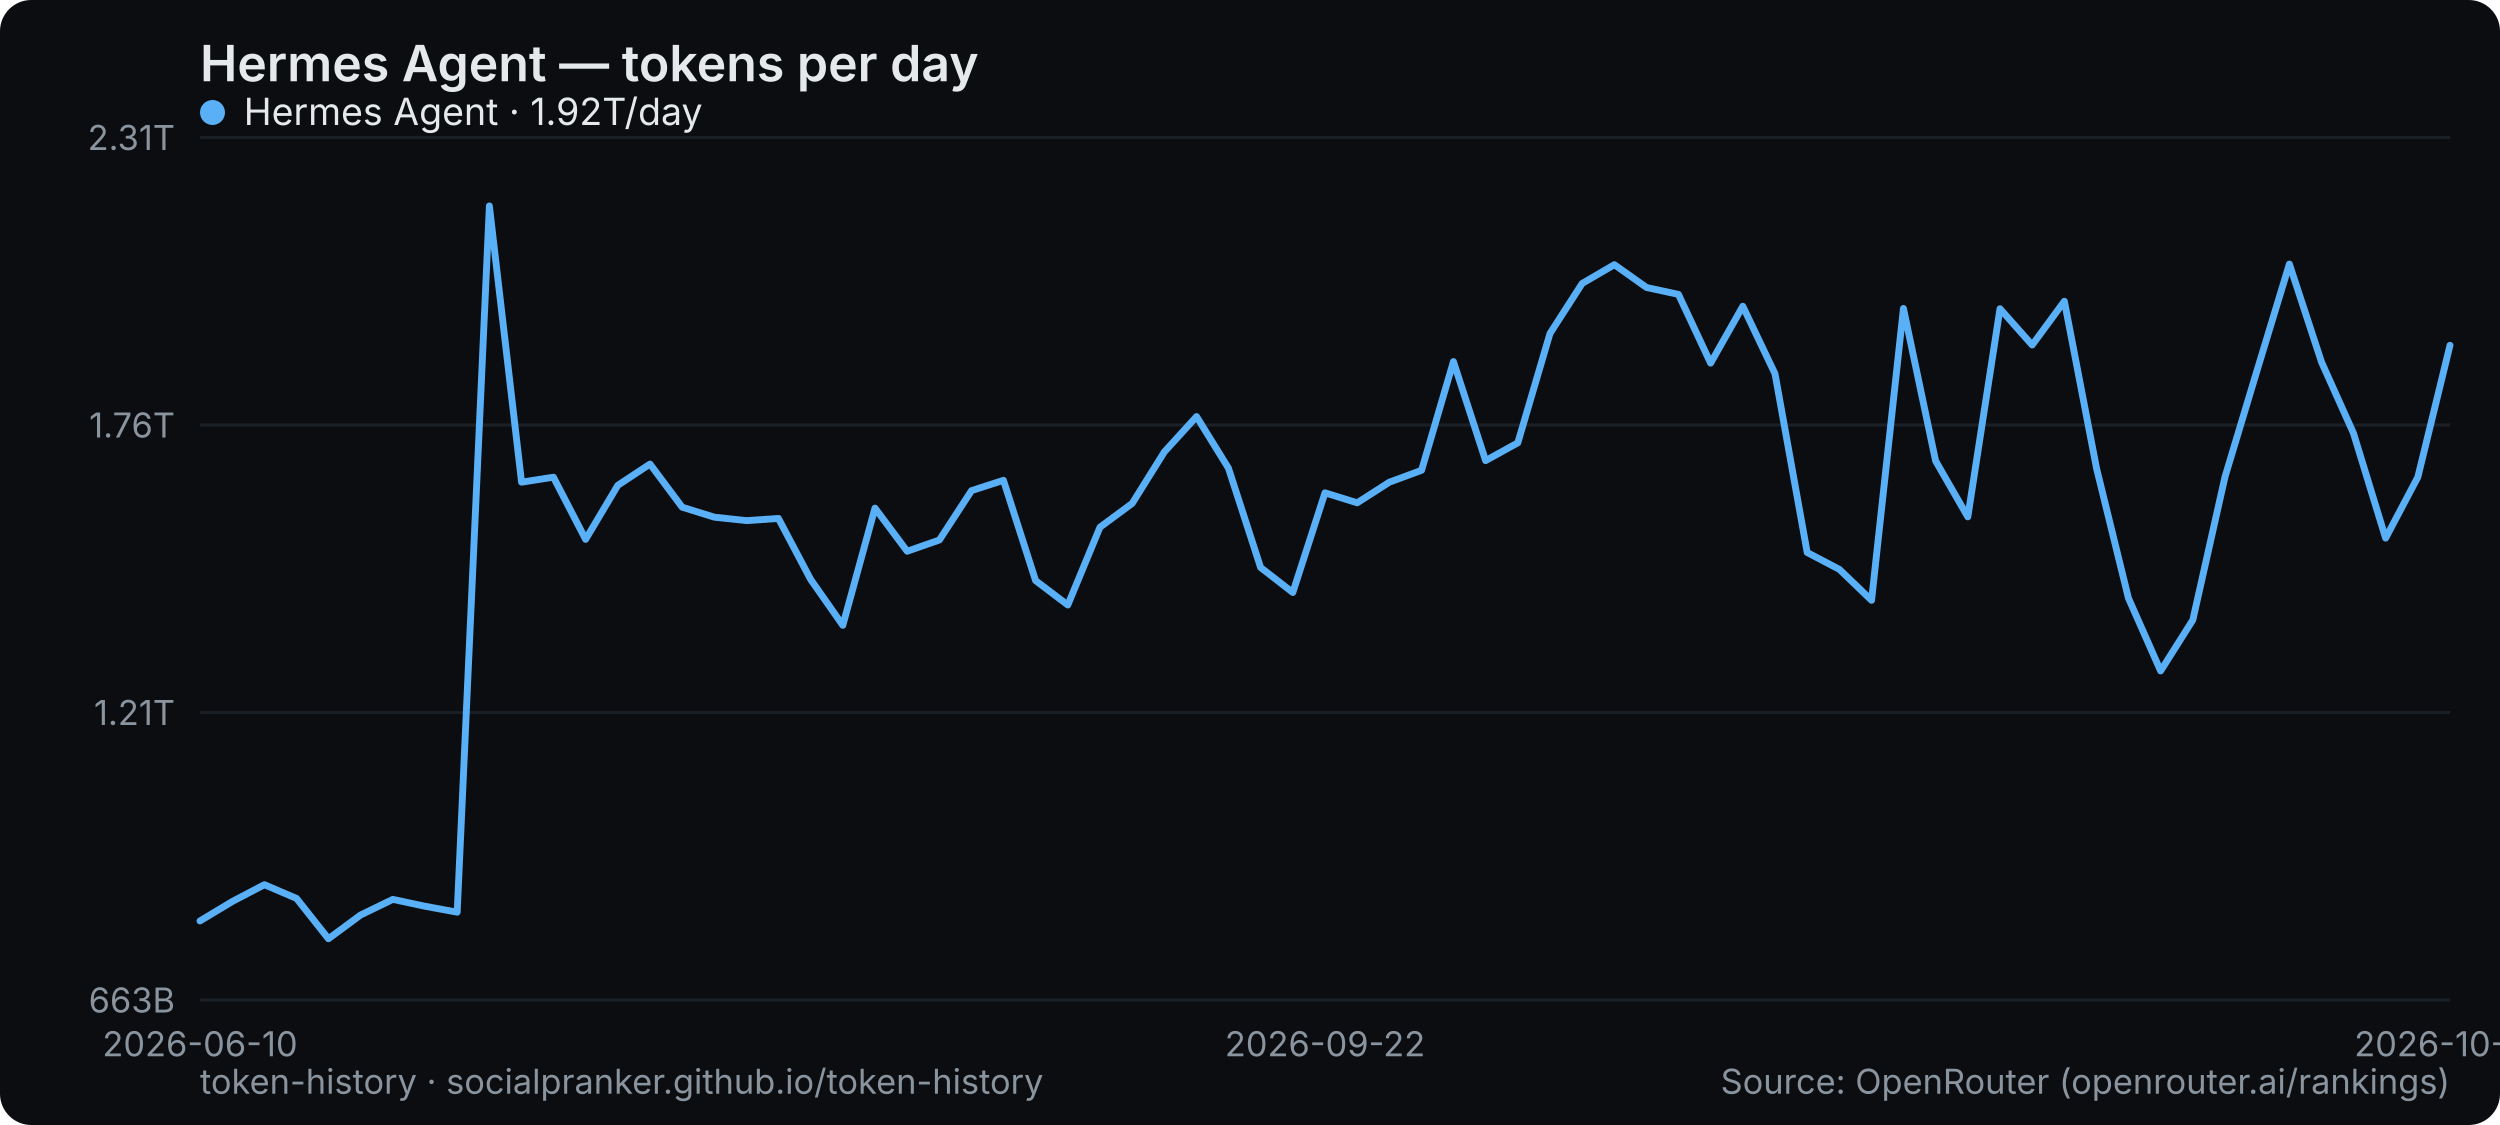
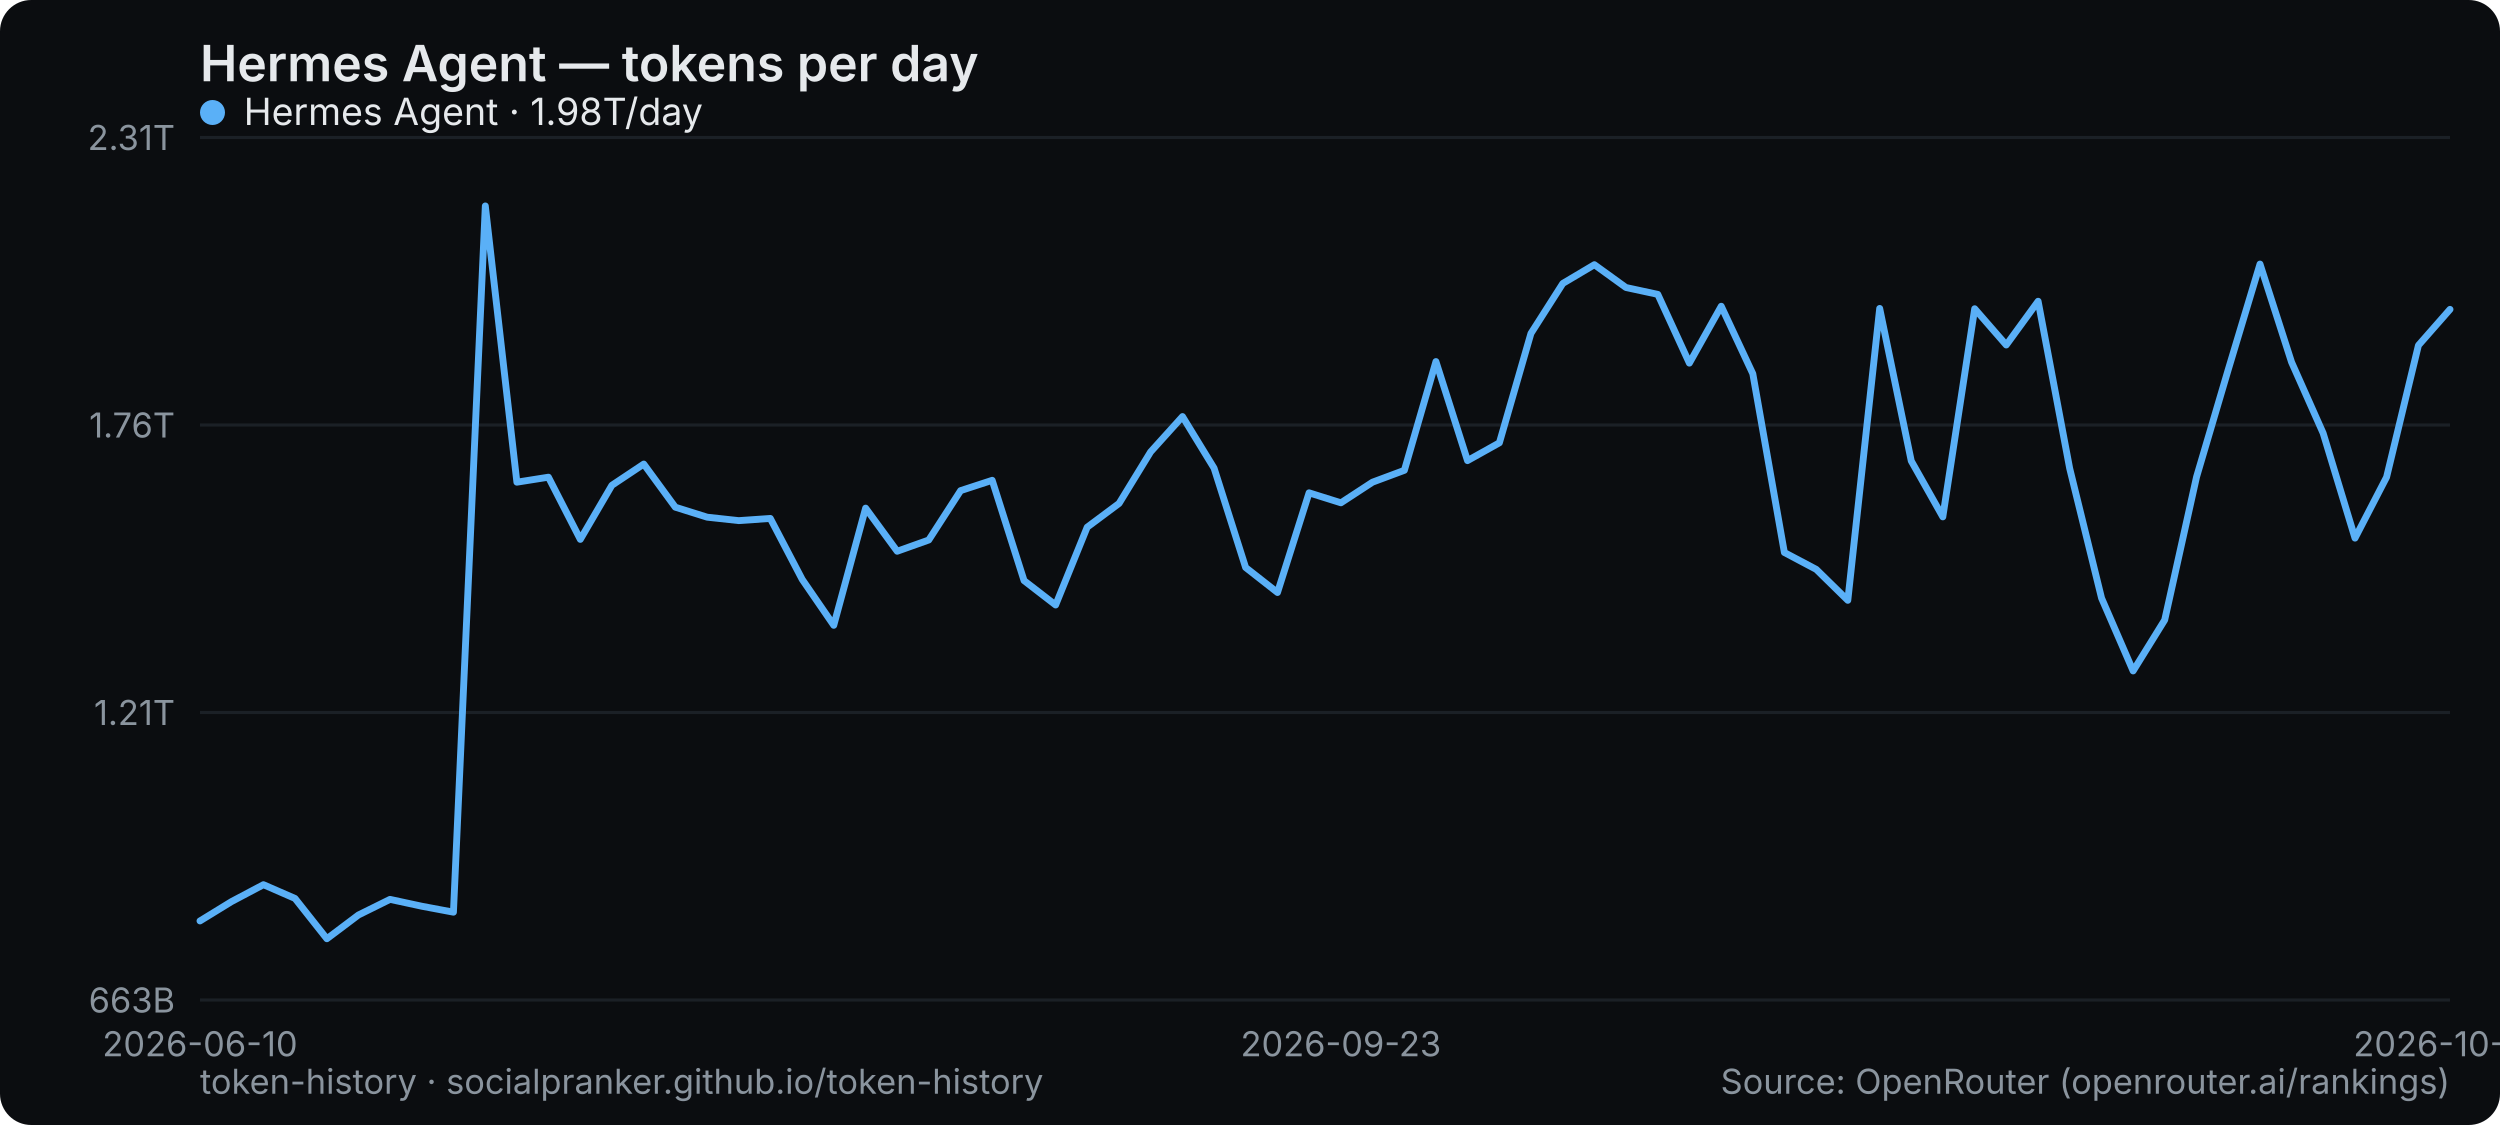
<svg xmlns="http://www.w3.org/2000/svg" width="800" height="360" viewBox="0 0 800 360" role="img" aria-label="Hermes Agent — tokens per day">
  <rect width="800" height="360" rx="10" fill="#0b0d10" />
  <text x="64" y="26" font-family="system-ui,-apple-system,Segoe UI,sans-serif" font-size="16" font-weight="600" fill="#e6e9ec">Hermes Agent — tokens per day</text>
  <line x1="64" y1="320" x2="784" y2="320" stroke="#1b2026" stroke-width="1" />
  <text x="56" y="324" text-anchor="end" font-family="system-ui,-apple-system,Segoe UI,sans-serif" font-size="11" fill="#8a949e">663B</text>
  <line x1="64" y1="228" x2="784" y2="228" stroke="#1b2026" stroke-width="1" />
  <text x="56" y="232" text-anchor="end" font-family="system-ui,-apple-system,Segoe UI,sans-serif" font-size="11" fill="#8a949e">1.21T</text>
  <line x1="64" y1="136" x2="784" y2="136" stroke="#1b2026" stroke-width="1" />
  <text x="56" y="140" text-anchor="end" font-family="system-ui,-apple-system,Segoe UI,sans-serif" font-size="11" fill="#8a949e">1.76T</text>
  <line x1="64" y1="44" x2="784" y2="44" stroke="#1b2026" stroke-width="1" />
  <text x="56" y="48" text-anchor="end" font-family="system-ui,-apple-system,Segoe UI,sans-serif" font-size="11" fill="#8a949e">2.31T</text>
  <text x="64" y="338" text-anchor="middle" font-family="system-ui,-apple-system,Segoe UI,sans-serif" font-size="11" fill="#8a949e">2026-06-10</text>
-   <text x="424" y="338" text-anchor="middle" font-family="system-ui,-apple-system,Segoe UI,sans-serif" font-size="11" fill="#8a949e">2026-09-22</text>
-   <text x="784" y="338" text-anchor="middle" font-family="system-ui,-apple-system,Segoe UI,sans-serif" font-size="11" fill="#8a949e">2026-10-27</text>
-   <polyline points="64.0,294.7 74.3,288.5 84.6,283.1 94.9,287.5 105.1,300.4 115.4,292.8 125.7,287.8 136.0,290.0 146.3,291.9 156.6,65.9 166.9,154.3 177.1,152.7 187.4,172.6 197.7,155.3 208.0,148.5 218.3,162.3 228.6,165.5 238.9,166.6 249.1,165.9 259.4,185.4 269.7,200.1 280.0,162.6 290.3,176.4 300.6,172.8 310.9,157.0 321.1,153.7 331.4,185.8 341.7,193.6 352.0,168.7 362.3,161.1 372.6,144.6 382.9,133.3 393.1,149.8 403.4,181.6 413.7,189.6 424.0,157.7 434.3,160.9 444.6,154.3 454.9,150.5 465.1,115.7 475.4,147.4 485.7,141.7 496.0,106.7 506.3,90.7 516.6,84.7 526.9,92.0 537.1,94.2 547.4,116.2 557.7,98.0 568.0,119.6 578.3,176.8 588.6,182.2 598.9,192.1 609.1,98.7 619.4,147.5 629.7,165.4 640.0,98.8 650.3,110.4 660.6,96.4 670.9,149.9 681.1,191.4 691.4,214.7 701.7,198.4 712.0,152.6 722.3,118.4 732.6,84.5 742.9,115.9 753.1,138.6 763.4,172.2 773.7,152.7 784.0,110.5" fill="none" stroke="#5ab0f7" stroke-width="2.2" stroke-linejoin="round" stroke-linecap="round" />
+   <text x="429.07" y="338" text-anchor="middle" font-family="system-ui,-apple-system,Segoe UI,sans-serif" font-size="11" fill="#8a949e">2026-09-23</text>
+   <text x="784" y="338" text-anchor="middle" font-family="system-ui,-apple-system,Segoe UI,sans-serif" font-size="11" fill="#8a949e">2026-10-28</text>
+   <polyline points="64.0,294.7 74.1,288.5 84.3,283.1 94.4,287.5 104.6,300.4 114.7,292.8 124.8,287.8 135.0,290.0 145.1,291.9 155.3,65.9 165.4,154.3 175.5,152.7 185.7,172.6 195.8,155.3 206.0,148.5 216.1,162.3 226.3,165.5 236.4,166.6 246.5,165.9 256.7,185.4 266.8,200.1 277.0,162.6 287.1,176.4 297.2,172.8 307.4,157.0 317.5,153.7 327.7,185.8 337.8,193.6 347.9,168.7 358.1,161.1 368.2,144.6 378.4,133.3 388.5,149.8 398.6,181.6 408.8,189.6 418.9,157.7 429.1,160.9 439.2,154.3 449.4,150.5 459.5,115.7 469.6,147.4 479.8,141.7 489.9,106.7 500.1,90.7 510.2,84.7 520.3,92.0 530.5,94.2 540.6,116.2 550.8,98.0 560.9,119.6 571.0,176.8 581.2,182.2 591.3,192.1 601.5,98.7 611.6,147.5 621.7,165.4 631.9,98.8 642.0,110.4 652.2,96.4 662.3,149.9 672.5,191.4 682.6,214.7 692.7,198.4 702.9,152.6 713.0,118.4 723.2,84.5 733.3,115.9 743.4,138.6 753.6,172.2 763.7,152.7 773.9,110.5 784.0,99.0" fill="none" stroke="#5ab0f7" stroke-width="2.2" stroke-linejoin="round" stroke-linecap="round" />
  <g font-family="system-ui,-apple-system,Segoe UI,sans-serif" font-size="12">
    <circle cx="68" cy="36" r="4" fill="#5ab0f7" />
-     <text x="78" y="40" fill="#e6e9ec">Hermes Agent · 1.92T/day</text>
+     <text x="78" y="40" fill="#e6e9ec">Hermes Agent · 1.98T/day</text>
  </g>
  <text x="64" y="350" font-family="system-ui,-apple-system,Segoe UI,sans-serif" font-size="11" fill="#8a949e">token-history · socialpranker.github.io/token-history</text>
  <text x="784" y="350" text-anchor="end" font-family="system-ui,-apple-system,Segoe UI,sans-serif" font-size="11" fill="#8a949e">Source: OpenRouter (openrouter.ai/rankings)</text>
</svg>
